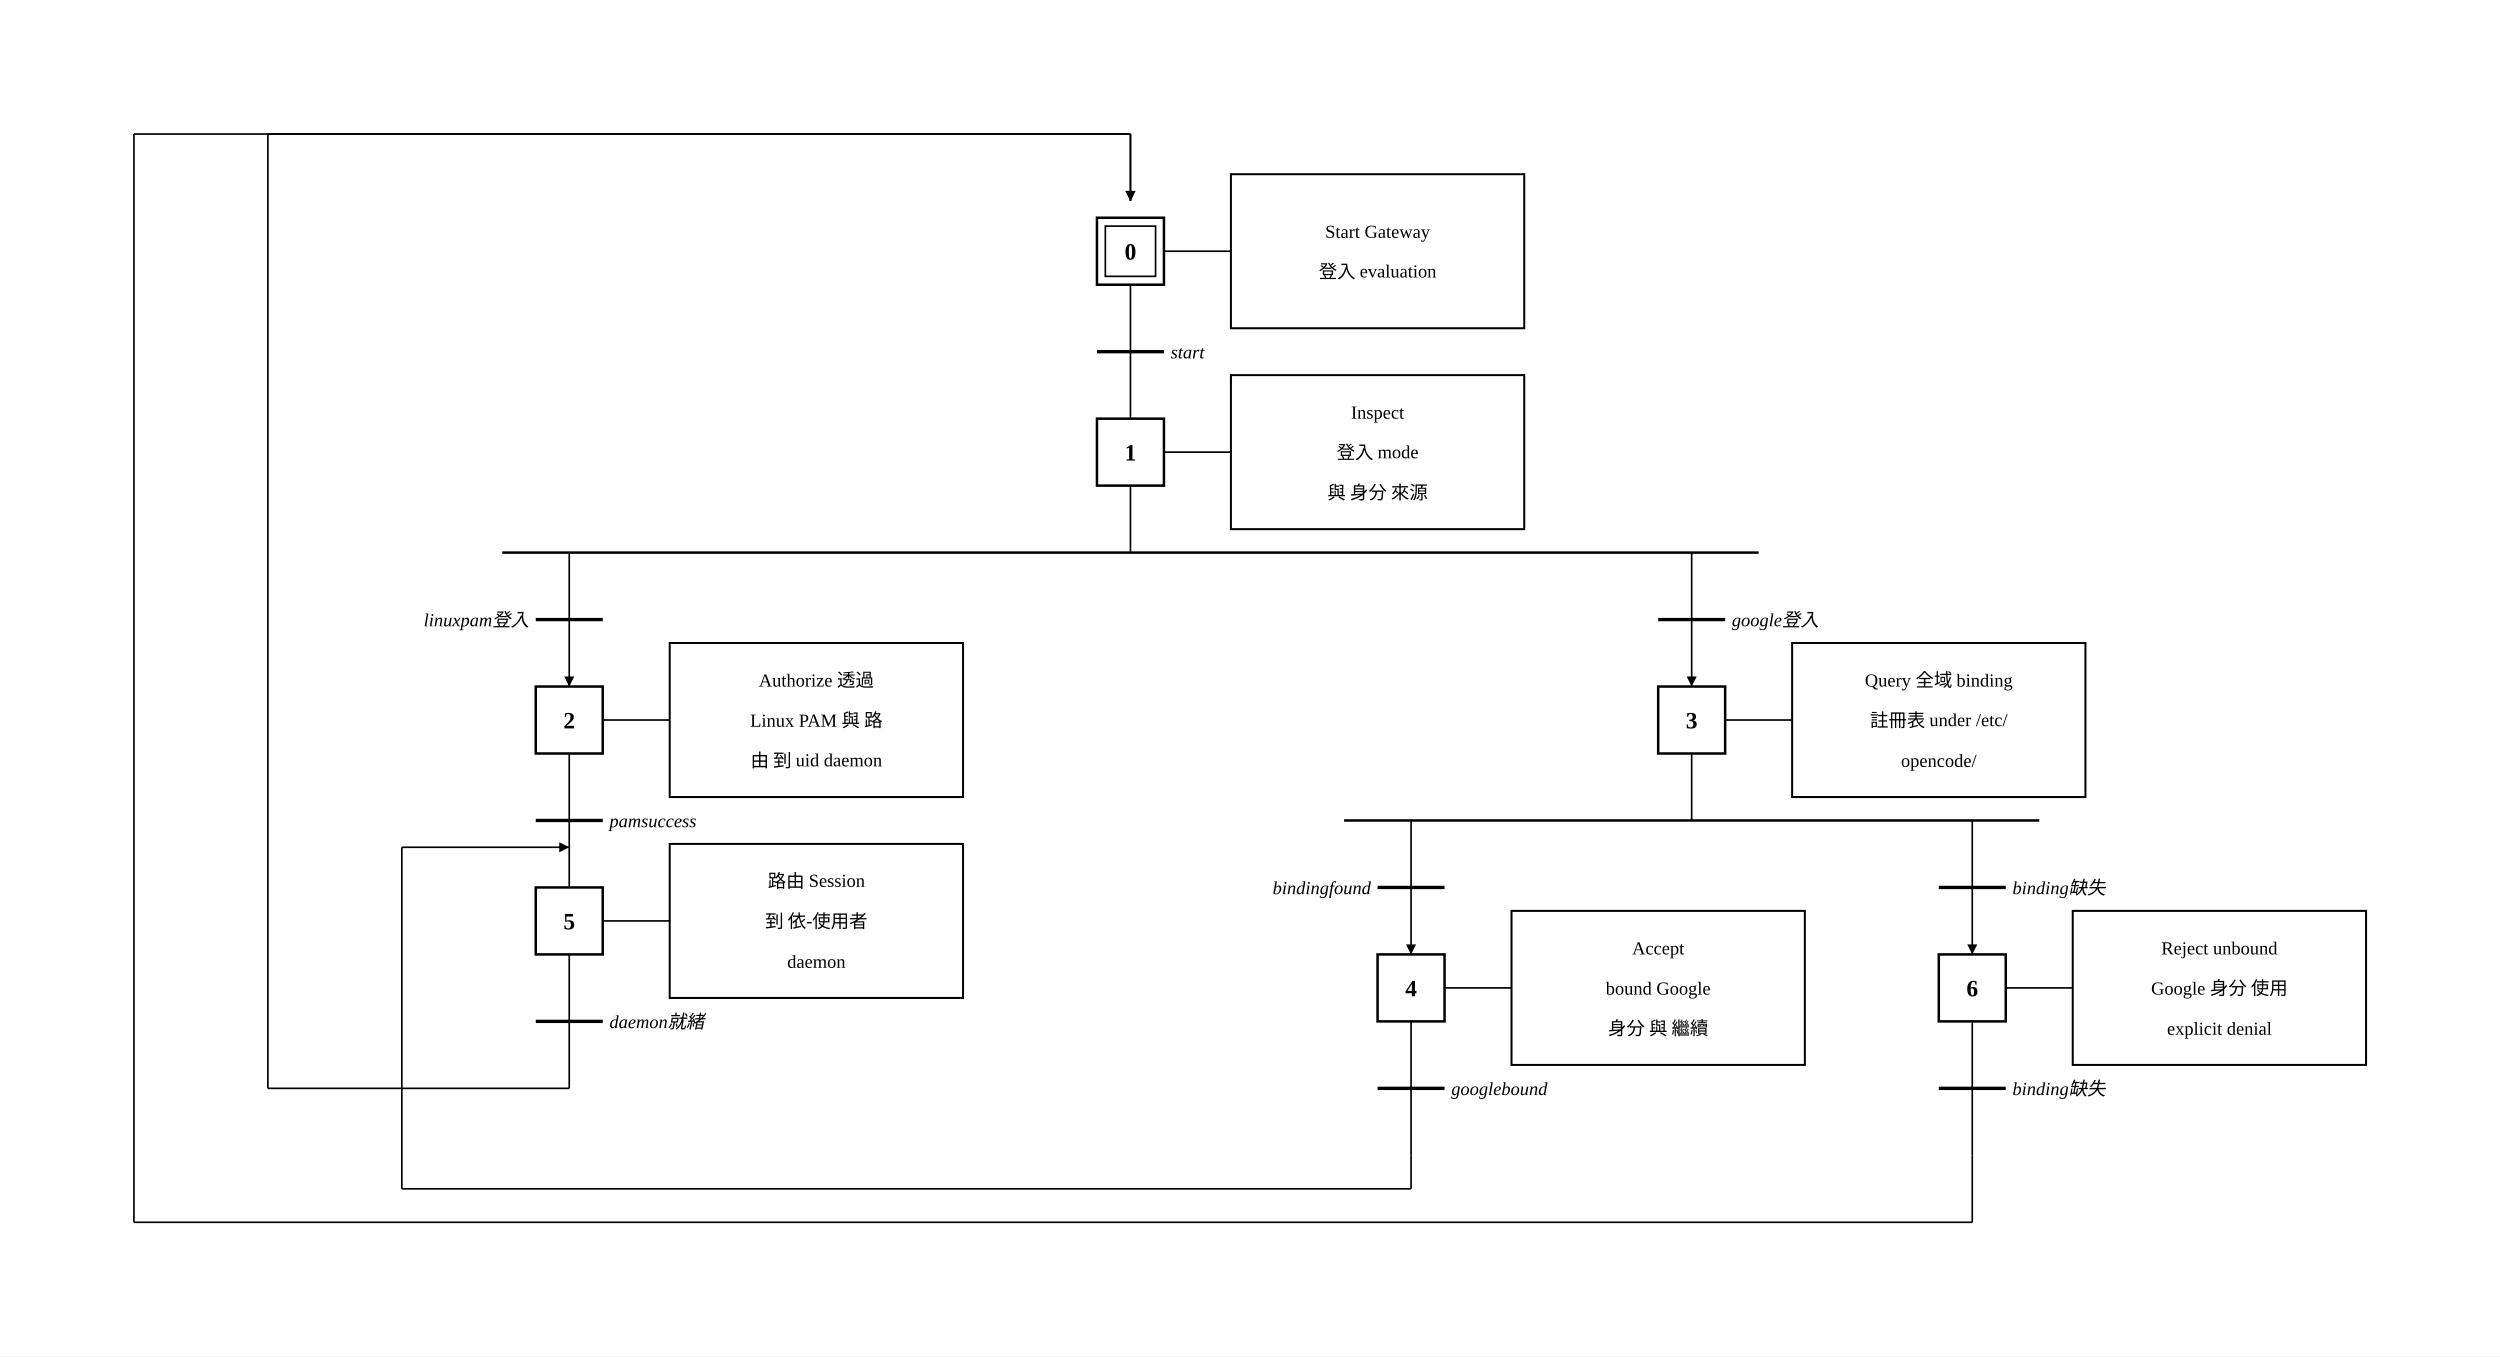
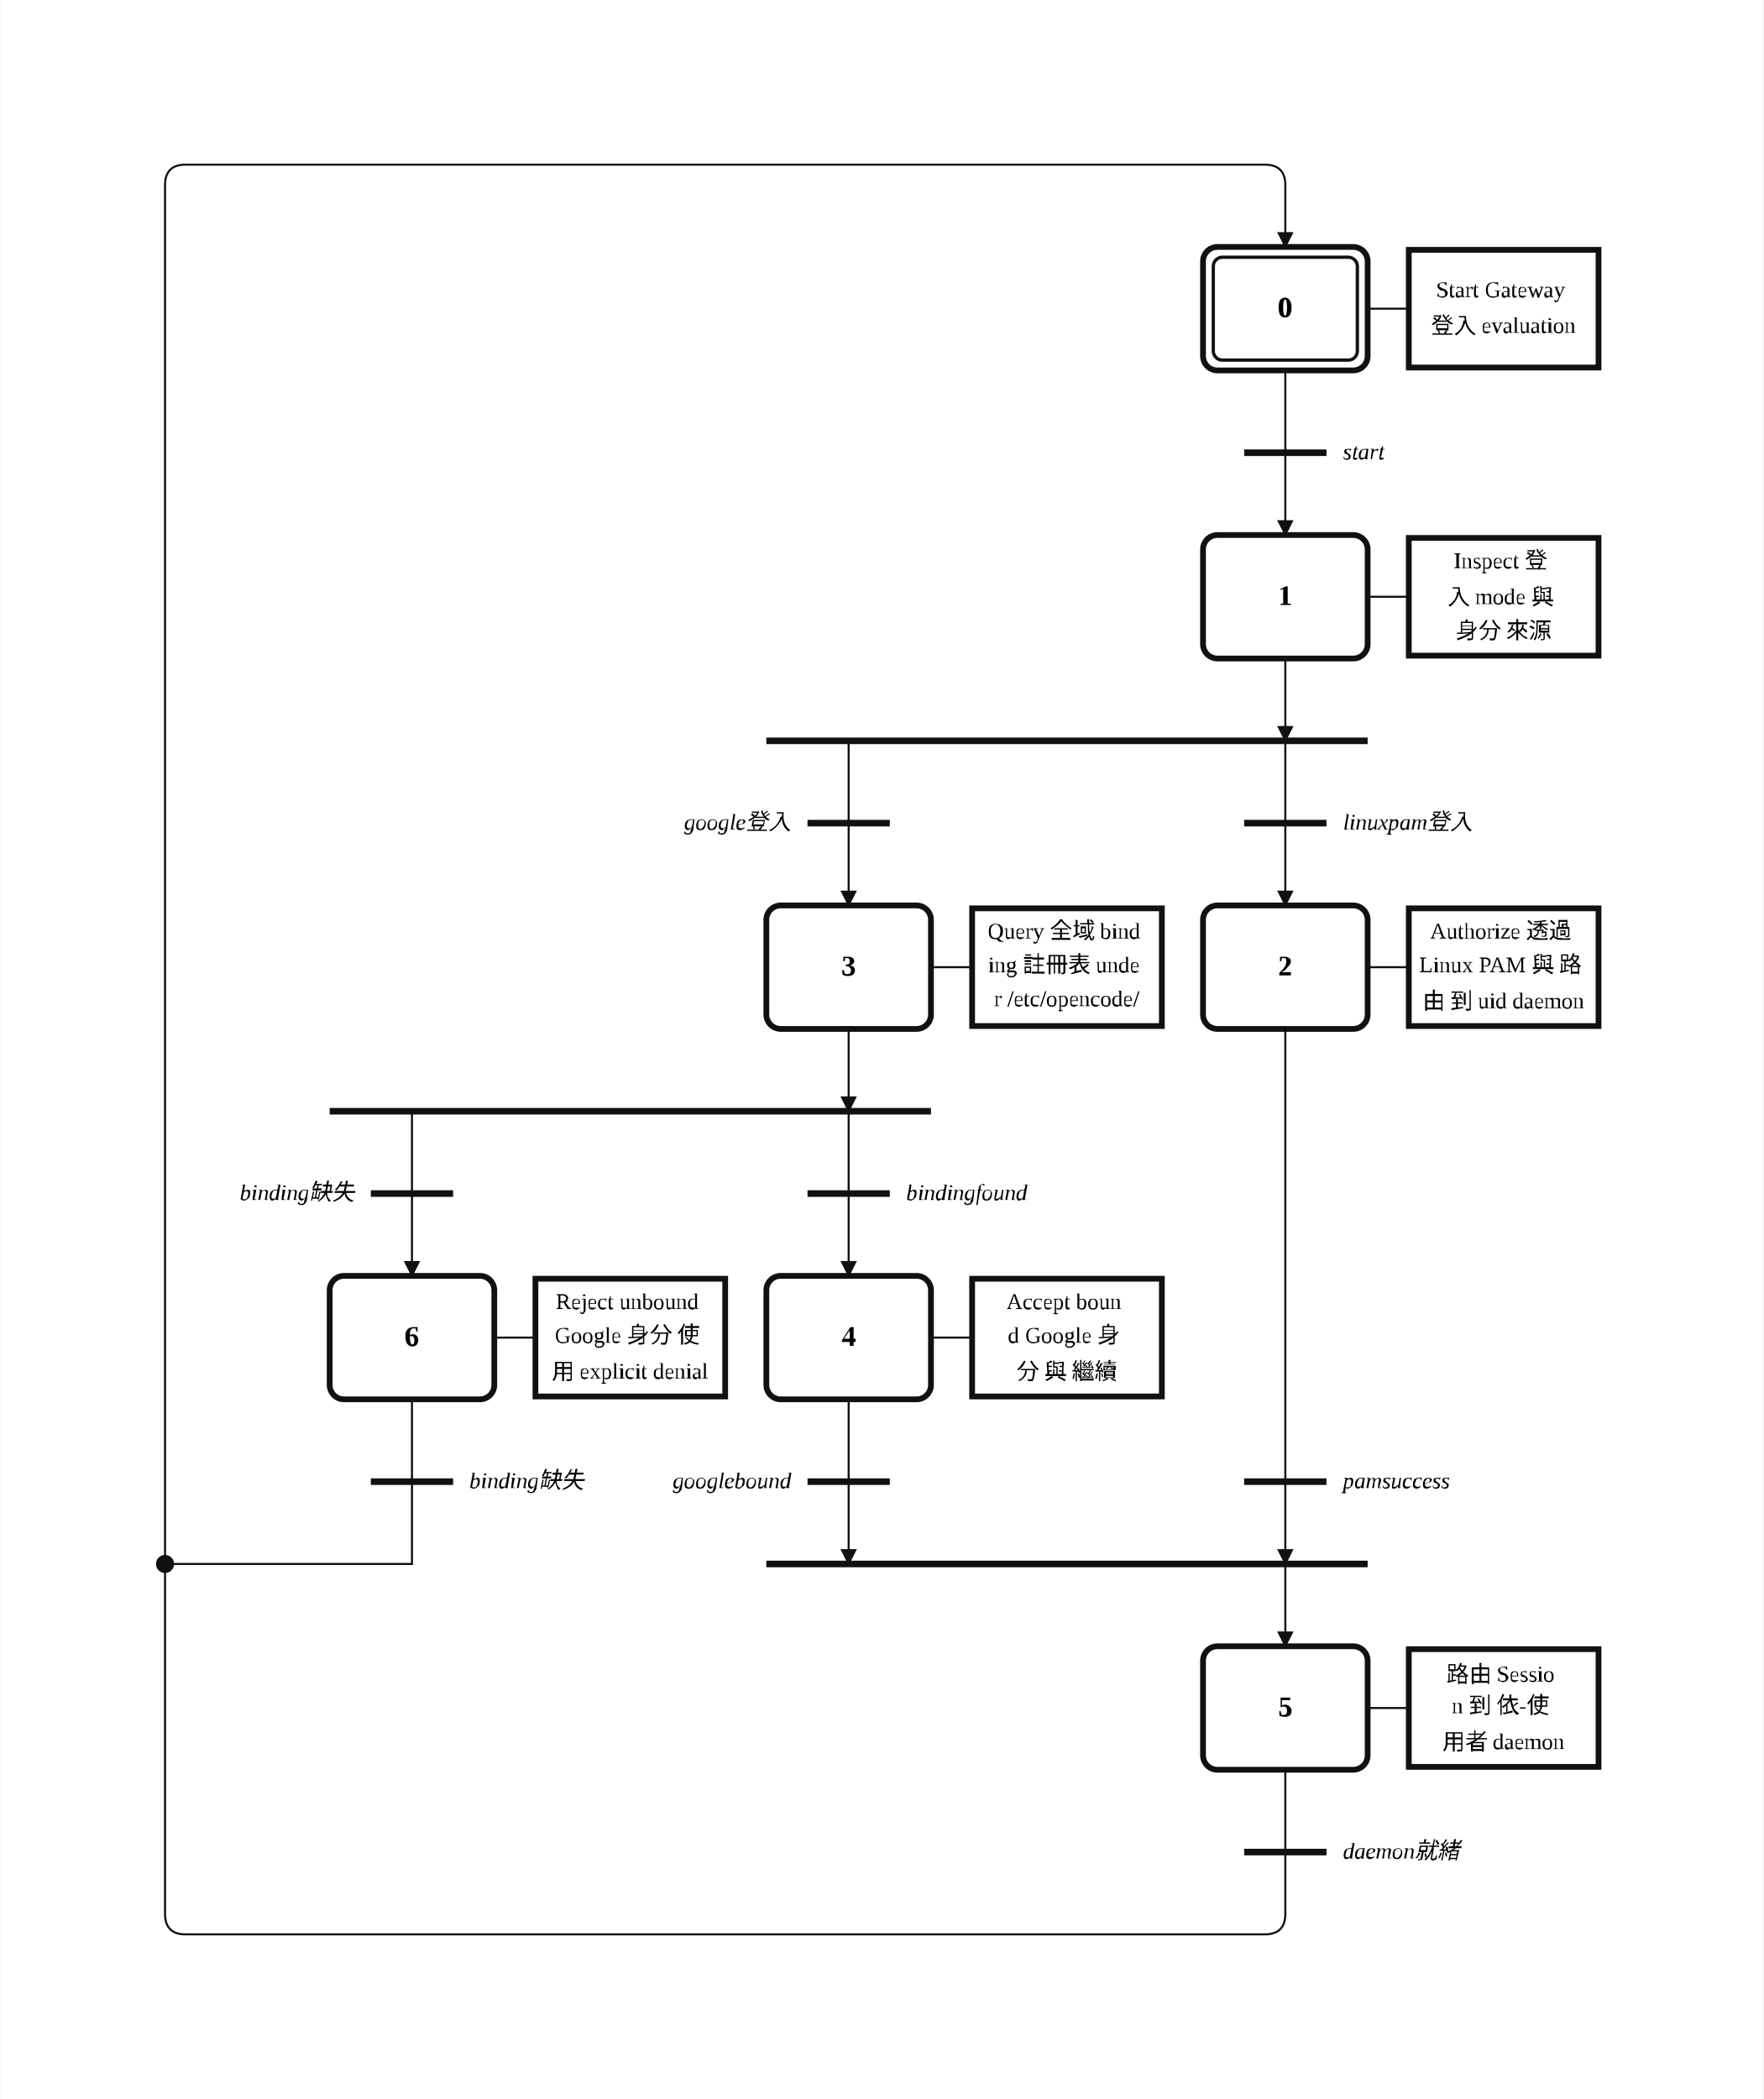
- <svg xmlns="http://www.w3.org/2000/svg" width="1493" height="810" viewBox="-275.2 -50.0 1493.2 810.0">
+ <svg xmlns="http://www.w3.org/2000/svg" width="857" height="1020" viewBox="-10.00 -2.00 42.83 51.00" role="img">
+   <style>
+ .step{fill:#fff;stroke:#111;stroke-width:.14}.step-inner{fill:none;stroke:#111;stroke-width:.08}
+ .action{fill:#fff;stroke:#111;stroke-width:.14}.gate{stroke:#111;stroke-width:.16}
+ .edge{fill:none;stroke:#111;stroke-width:.05;stroke-linecap:round;stroke-linejoin:round}.edge-arrow{marker-end:url(#arrow)}
+ .flyover-mask{stroke:#fff;stroke-width:.12;stroke-linecap:round}
+ .flyover{fill:none;stroke:#111;stroke-width:.05;stroke-linecap:round}
+ .junction{fill:#111;stroke:#111;stroke-width:0}.branch-junction{fill:#fff;stroke:#111;stroke-width:.08}
+ .assoc{stroke:#111;stroke-width:.05}.label{font:bold .7px 'Times New Roman', 'BiauKai', 'DFKai-SB', serif;text-anchor:middle;dominant-baseline:middle}
+ .action-label{font:.55px 'Times New Roman', 'BiauKai', 'DFKai-SB', serif;text-anchor:middle;dominant-baseline:middle}.gate-label{font:italic .55px 'Times New Roman', 'BiauKai', 'DFKai-SB', serif;text-anchor:start;dominant-baseline:middle}.gate-label-left{font:italic .55px 'Times New Roman', 'BiauKai', 'DFKai-SB', serif;text-anchor:end;dominant-baseline:middle}
+ </style>
  <defs>
-     <marker id="arrow" viewBox="0 0 10 10" refX="10" refY="5" markerWidth="6" markerHeight="6" orient="auto-start-reverse">
-       <path d="M 0 0 L 10 5 L 0 10 z" fill="black" />
+     <marker id="arrow" markerWidth="0.4" markerHeight="0.4" refX="0.36" refY="0.2" orient="auto" markerUnits="userSpaceOnUse">
+       <path d="M 0 0 L 0.4 0.2 L 0 0.4 z" fill="#111" />
    </marker>
  </defs>
-   <rect x="-275.2" y="-50.0" width="1493.2" height="810.0" fill="white" />
-   <rect x="380.0" y="80.0" width="40.0" height="40.0" stroke="black" stroke-width="1.5" fill="white" />
-   <rect x="385.0" y="85.0" width="30.0" height="30.0" stroke="black" stroke-width="1" fill="none" />
-   <text x="400" y="105.0" text-anchor="middle" font-family="'Times New Roman', 'BiauKai', 'DFKai-SB', '標楷體', 'KaiTi', serif" font-weight="bold" font-size="14">0</text>
-   <line x1="420.0" y1="100.0" x2="460.0" y2="100.0" stroke="black" />
-   <rect x="460.0" y="54.0" width="175.2" height="92.0" stroke="black" stroke-width="1.2" fill="white" />
-   <text x="547.6" y="92.0" text-anchor="middle" font-family="'Times New Roman', 'BiauKai', 'DFKai-SB', '標楷體', 'KaiTi', serif" font-size="11">Start Gateway</text>
-   <text x="547.6" y="116" text-anchor="middle" font-family="'Times New Roman', 'BiauKai', 'DFKai-SB', '標楷體', 'KaiTi', serif" font-size="11">登入 evaluation</text>
-   <line x1="400" y1="120.0" x2="400" y2="200.0" stroke="black" />
-   <line x1="380" y1="160.0" x2="420" y2="160.0" stroke="black" stroke-width="2" />
-   <text x="424.0" y="164.0" font-style="italic" font-size="11" text-anchor="start" font-family="'Times New Roman', 'BiauKai', 'DFKai-SB', '標楷體', 'KaiTi', serif">start</text>
-   <rect x="380.0" y="200.0" width="40.0" height="40.0" stroke="black" stroke-width="1.5" fill="white" />
-   <text x="400" y="225.0" text-anchor="middle" font-family="'Times New Roman', 'BiauKai', 'DFKai-SB', '標楷體', 'KaiTi', serif" font-weight="bold" font-size="14">1</text>
-   <line x1="420.0" y1="220.0" x2="460.0" y2="220.0" stroke="black" />
-   <rect x="460.0" y="174.0" width="175.2" height="92.0" stroke="black" stroke-width="1.2" fill="white" />
-   <text x="547.6" y="200.0" text-anchor="middle" font-family="'Times New Roman', 'BiauKai', 'DFKai-SB', '標楷體', 'KaiTi', serif" font-size="11">Inspect</text>
-   <text x="547.6" y="224.0" text-anchor="middle" font-family="'Times New Roman', 'BiauKai', 'DFKai-SB', '標楷體', 'KaiTi', serif" font-size="11">登入 mode</text>
-   <text x="547.6" y="248" text-anchor="middle" font-family="'Times New Roman', 'BiauKai', 'DFKai-SB', '標楷體', 'KaiTi', serif" font-size="11">與 身分 來源</text>
-   <line x1="400" y1="240.0" x2="400" y2="280.0" stroke="black" />
-   <line x1="24.8" y1="280.0" x2="775.2" y2="280.0" stroke="black" stroke-width="1.5" />
-   <line x1="64.8" y1="280.0" x2="64.8" y2="320.0" stroke="black" />
-   <line x1="44.8" y1="320.0" x2="84.8" y2="320.0" stroke="black" stroke-width="2" />
-   <text x="40.8" y="324.0" font-style="italic" font-size="11" text-anchor="end" font-family="'Times New Roman', 'BiauKai', 'DFKai-SB', '標楷體', 'KaiTi', serif">linuxpam登入</text>
-   <line x1="64.8" y1="320.0" x2="64.8" y2="360.0" stroke="black" marker-end="url(#arrow)" />
-   <line x1="735.2" y1="280.0" x2="735.2" y2="320.0" stroke="black" />
-   <line x1="715.2" y1="320.0" x2="755.2" y2="320.0" stroke="black" stroke-width="2" />
-   <text x="759.2" y="324.0" font-style="italic" font-size="11" text-anchor="start" font-family="'Times New Roman', 'BiauKai', 'DFKai-SB', '標楷體', 'KaiTi', serif">google登入</text>
-   <line x1="735.2" y1="320.0" x2="735.2" y2="360.0" stroke="black" marker-end="url(#arrow)" />
-   <rect x="44.8" y="360.0" width="40.0" height="40.0" stroke="black" stroke-width="1.5" fill="white" />
-   <text x="64.8" y="385.0" text-anchor="middle" font-family="'Times New Roman', 'BiauKai', 'DFKai-SB', '標楷體', 'KaiTi', serif" font-weight="bold" font-size="14">2</text>
-   <line x1="84.8" y1="380.0" x2="124.8" y2="380.0" stroke="black" />
-   <rect x="124.8" y="334.0" width="175.2" height="92.0" stroke="black" stroke-width="1.2" fill="white" />
-   <text x="212.4" y="360.0" text-anchor="middle" font-family="'Times New Roman', 'BiauKai', 'DFKai-SB', '標楷體', 'KaiTi', serif" font-size="11">Authorize 透過</text>
-   <text x="212.4" y="384.0" text-anchor="middle" font-family="'Times New Roman', 'BiauKai', 'DFKai-SB', '標楷體', 'KaiTi', serif" font-size="11">Linux PAM 與 路</text>
-   <text x="212.4" y="408.0" text-anchor="middle" font-family="'Times New Roman', 'BiauKai', 'DFKai-SB', '標楷體', 'KaiTi', serif" font-size="11">由 到 uid daemon</text>
-   <line x1="64.8" y1="400.0" x2="64.8" y2="480.0" stroke="black" />
-   <line x1="44.8" y1="440.0" x2="84.8" y2="440.0" stroke="black" stroke-width="2" />
-   <text x="88.8" y="444.0" font-style="italic" font-size="11" text-anchor="start" font-family="'Times New Roman', 'BiauKai', 'DFKai-SB', '標楷體', 'KaiTi', serif">pamsuccess</text>
-   <rect x="44.8" y="480.0" width="40.0" height="40.0" stroke="black" stroke-width="1.5" fill="white" />
-   <text x="64.8" y="505.0" text-anchor="middle" font-family="'Times New Roman', 'BiauKai', 'DFKai-SB', '標楷體', 'KaiTi', serif" font-weight="bold" font-size="14">5</text>
-   <line x1="84.8" y1="500.0" x2="124.8" y2="500.0" stroke="black" />
-   <rect x="124.8" y="454.0" width="175.2" height="92.0" stroke="black" stroke-width="1.2" fill="white" />
-   <text x="212.4" y="480.0" text-anchor="middle" font-family="'Times New Roman', 'BiauKai', 'DFKai-SB', '標楷體', 'KaiTi', serif" font-size="11">路由 Session</text>
-   <text x="212.4" y="504.0" text-anchor="middle" font-family="'Times New Roman', 'BiauKai', 'DFKai-SB', '標楷體', 'KaiTi', serif" font-size="11">到 依-使用者</text>
-   <text x="212.4" y="528.0" text-anchor="middle" font-family="'Times New Roman', 'BiauKai', 'DFKai-SB', '標楷體', 'KaiTi', serif" font-size="11">daemon</text>
-   <line x1="64.8" y1="520.0" x2="64.8" y2="600.0" stroke="black" />
-   <line x1="44.8" y1="560.0" x2="84.8" y2="560.0" stroke="black" stroke-width="2" />
-   <text x="88.8" y="564.0" font-style="italic" font-size="11" text-anchor="start" font-family="'Times New Roman', 'BiauKai', 'DFKai-SB', '標楷體', 'KaiTi', serif">daemon就緒</text>
-   <rect x="715.2" y="360.0" width="40.0" height="40.0" stroke="black" stroke-width="1.5" fill="white" />
-   <text x="735.2" y="385.0" text-anchor="middle" font-family="'Times New Roman', 'BiauKai', 'DFKai-SB', '標楷體', 'KaiTi', serif" font-weight="bold" font-size="14">3</text>
-   <line x1="755.2" y1="380.0" x2="795.2" y2="380.0" stroke="black" />
-   <rect x="795.2" y="334.0" width="175.2" height="92.0" stroke="black" stroke-width="1.2" fill="white" />
-   <text x="882.8" y="360.0" text-anchor="middle" font-family="'Times New Roman', 'BiauKai', 'DFKai-SB', '標楷體', 'KaiTi', serif" font-size="11">Query 全域 binding</text>
-   <text x="882.8" y="384.0" text-anchor="middle" font-family="'Times New Roman', 'BiauKai', 'DFKai-SB', '標楷體', 'KaiTi', serif" font-size="11">註冊表 under /etc/</text>
-   <text x="882.8" y="408.0" text-anchor="middle" font-family="'Times New Roman', 'BiauKai', 'DFKai-SB', '標楷體', 'KaiTi', serif" font-size="11">opencode/</text>
-   <line x1="735.2" y1="400.0" x2="735.2" y2="440.0" stroke="black" />
-   <line x1="527.6" y1="440.0" x2="942.8" y2="440.0" stroke="black" stroke-width="1.5" />
-   <line x1="567.6" y1="440.0" x2="567.6" y2="480.0" stroke="black" />
-   <line x1="547.6" y1="480.0" x2="587.6" y2="480.0" stroke="black" stroke-width="2" />
-   <text x="543.6" y="484.0" font-style="italic" font-size="11" text-anchor="end" font-family="'Times New Roman', 'BiauKai', 'DFKai-SB', '標楷體', 'KaiTi', serif">bindingfound</text>
-   <line x1="567.6" y1="480.0" x2="567.6" y2="520.0" stroke="black" marker-end="url(#arrow)" />
-   <line x1="902.8" y1="440.0" x2="902.8" y2="480.0" stroke="black" />
-   <line x1="882.8" y1="480.0" x2="922.8" y2="480.0" stroke="black" stroke-width="2" />
-   <text x="926.8" y="484.0" font-style="italic" font-size="11" text-anchor="start" font-family="'Times New Roman', 'BiauKai', 'DFKai-SB', '標楷體', 'KaiTi', serif">binding缺失</text>
-   <line x1="902.8" y1="480.0" x2="902.8" y2="520.0" stroke="black" marker-end="url(#arrow)" />
-   <rect x="547.6" y="520.0" width="40.0" height="40.0" stroke="black" stroke-width="1.5" fill="white" />
-   <text x="567.6" y="545.0" text-anchor="middle" font-family="'Times New Roman', 'BiauKai', 'DFKai-SB', '標楷體', 'KaiTi', serif" font-weight="bold" font-size="14">4</text>
-   <line x1="587.6" y1="540.0" x2="627.6" y2="540.0" stroke="black" />
-   <rect x="627.6" y="494.0" width="175.2" height="92.0" stroke="black" stroke-width="1.2" fill="white" />
-   <text x="715.2" y="520.0" text-anchor="middle" font-family="'Times New Roman', 'BiauKai', 'DFKai-SB', '標楷體', 'KaiTi', serif" font-size="11">Accept</text>
-   <text x="715.2" y="544.0" text-anchor="middle" font-family="'Times New Roman', 'BiauKai', 'DFKai-SB', '標楷體', 'KaiTi', serif" font-size="11">bound Google</text>
-   <text x="715.2" y="568.0" text-anchor="middle" font-family="'Times New Roman', 'BiauKai', 'DFKai-SB', '標楷體', 'KaiTi', serif" font-size="11">身分 與 繼續</text>
-   <line x1="567.6" y1="560.0" x2="567.6" y2="640.0" stroke="black" />
-   <line x1="547.6" y1="600.0" x2="587.6" y2="600.0" stroke="black" stroke-width="2" />
-   <text x="591.6" y="604.0" font-style="italic" font-size="11" text-anchor="start" font-family="'Times New Roman', 'BiauKai', 'DFKai-SB', '標楷體', 'KaiTi', serif">googlebound</text>
-   <rect x="882.8" y="520.0" width="40.0" height="40.0" stroke="black" stroke-width="1.5" fill="white" />
-   <text x="902.8" y="545.0" text-anchor="middle" font-family="'Times New Roman', 'BiauKai', 'DFKai-SB', '標楷體', 'KaiTi', serif" font-weight="bold" font-size="14">6</text>
-   <line x1="922.8" y1="540.0" x2="962.8" y2="540.0" stroke="black" />
-   <rect x="962.8" y="494.0" width="175.2" height="92.0" stroke="black" stroke-width="1.2" fill="white" />
-   <text x="1050.4" y="520.0" text-anchor="middle" font-family="'Times New Roman', 'BiauKai', 'DFKai-SB', '標楷體', 'KaiTi', serif" font-size="11">Reject unbound</text>
-   <text x="1050.4" y="544.0" text-anchor="middle" font-family="'Times New Roman', 'BiauKai', 'DFKai-SB', '標楷體', 'KaiTi', serif" font-size="11">Google 身分 使用</text>
-   <text x="1050.4" y="568.0" text-anchor="middle" font-family="'Times New Roman', 'BiauKai', 'DFKai-SB', '標楷體', 'KaiTi', serif" font-size="11">explicit denial</text>
-   <line x1="902.8" y1="560.0" x2="902.8" y2="640.0" stroke="black" />
-   <line x1="882.8" y1="600.0" x2="922.8" y2="600.0" stroke="black" stroke-width="2" />
-   <text x="926.8" y="604.0" font-style="italic" font-size="11" text-anchor="start" font-family="'Times New Roman', 'BiauKai', 'DFKai-SB', '標楷體', 'KaiTi', serif">binding缺失</text>
-   <line x1="64.8" y1="600.0" x2="64.8" y2="600.0" stroke="black" />
-   <line x1="64.8" y1="600.0" x2="-115.2" y2="600.0" stroke="black" />
-   <line x1="-115.2" y1="600.0" x2="-115.2" y2="30.0" stroke="black" />
-   <line x1="-115.2" y1="30.0" x2="400" y2="30.0" stroke="black" />
-   <line x1="400" y1="30.0" x2="400" y2="70.0" stroke="black" marker-end="url(#arrow)" />
-   <line x1="567.6" y1="640.0" x2="567.6" y2="660.0" stroke="black" />
-   <line x1="567.6" y1="660.0" x2="-35.2" y2="660.0" stroke="black" />
-   <line x1="-35.2" y1="660.0" x2="-35.2" y2="456.0" stroke="black" />
-   <line x1="-35.2" y1="456.0" x2="64.8" y2="456.0" stroke="black" marker-end="url(#arrow)" />
-   <line x1="902.8" y1="640.0" x2="902.8" y2="680.0" stroke="black" />
-   <line x1="902.8" y1="680.0" x2="-195.2" y2="680.0" stroke="black" />
-   <line x1="-195.2" y1="680.0" x2="-195.2" y2="30.0" stroke="black" />
-   <line x1="-195.2" y1="30.0" x2="400" y2="30.0" stroke="black" />
-   <line x1="400" y1="30.0" x2="400" y2="70.0" stroke="black" marker-end="url(#arrow)" />
+   <rect x="-10.00" y="-2.00" width="42.83" height="51.00" fill="white" />
+   <path class="edge" d="M 21.22 7.00 L 21.22 9.00" />
+   <path class="edge edge-arrow" d="M 21.22 9.00 L 21.22 11.00" />
+   <path class="edge edge-arrow" d="M 21.22 14.00 L 21.22 16.00" />
+   <path class="edge edge-arrow" d="M 21.22 16.00 L 21.22 20.00" />
+   <path class="edge edge-arrow" d="M 10.61 16.00 L 10.61 20.00" />
+   <path class="edge edge-arrow" d="M 21.22 23.00 L 21.22 36.00" />
+   <path class="edge edge-arrow" d="M 21.22 36.00 L 21.22 38.00" />
+   <path class="edge edge-arrow" d="M 10.61 23.00 L 10.61 25.00" />
+   <path class="edge edge-arrow" d="M 10.61 25.00 L 10.61 29.00" />
+   <path class="edge edge-arrow" d="M 0.00 25.00 L 0.00 29.00" />
+   <path class="edge edge-arrow" d="M 10.61 32.00 L 10.61 36.00" />
+   <path class="edge" d="M 21.22 41.00 L 21.22 43.00" />
+   <path class="edge edge-arrow" d="M 21.22 43.00 L 21.22 44.50 Q 21.22 45.00 20.72 45.00 L -5.50 45.00 Q -6.00 45.00 -6.00 44.50 L -6.00 2.50 Q -6.00 2.00 -5.50 2.00 L 20.72 2.00 Q 21.22 2.00 21.22 2.50 L 21.22 4.00" />
+   <path class="edge" d="M 0.00 32.00 L 0.00 34.00" />
+   <path class="edge" d="M 0.00 34.00 L 0.00 36.00" />
+   <path class="edge" d="M 0.00 36.00 L -6.00 36.00" />
+   <rect class="step" x="19.22" y="4.00" width="4.00" height="3.00" rx="0.35" ry="0.35" />
+   <rect class="step-inner" x="19.47" y="4.25" width="3.50" height="2.50" rx="0.22" ry="0.22" />
+   <text class="label" x="21.22" y="5.50">0</text>
+   <rect class="step" x="19.22" y="11.00" width="4.00" height="3.00" rx="0.35" ry="0.35" />
+   <text class="label" x="21.22" y="12.50">1</text>
+   <rect class="step" x="19.22" y="20.00" width="4.00" height="3.00" rx="0.35" ry="0.35" />
+   <text class="label" x="21.22" y="21.50">2</text>
+   <rect class="step" x="8.61" y="20.00" width="4.00" height="3.00" rx="0.35" ry="0.35" />
+   <text class="label" x="10.61" y="21.50">3</text>
+   <rect class="step" x="8.61" y="29.00" width="4.00" height="3.00" rx="0.35" ry="0.35" />
+   <text class="label" x="10.61" y="30.50">4</text>
+   <rect class="step" x="19.22" y="38.00" width="4.00" height="3.00" rx="0.35" ry="0.35" />
+   <text class="label" x="21.22" y="39.50">5</text>
+   <rect class="step" x="-2.00" y="29.00" width="4.00" height="3.00" rx="0.35" ry="0.35" />
+   <text class="label" x="0.00" y="30.50">6</text>
+   <line class="assoc" x1="23.22" y1="5.50" x2="24.22" y2="5.50" />
+   <rect class="action" x="24.22" y="4.07" width="4.61" height="2.86" />
+   <text class="action-label" x="26.52" y="5.09">
+     <tspan x="26.52" dy="0">Start Gateway</tspan>
+     <tspan x="26.52" dy="0.82">登入 evaluation</tspan>
+   </text>
+   <line class="assoc" x1="23.22" y1="12.50" x2="24.22" y2="12.50" />
+   <rect class="action" x="24.22" y="11.07" width="4.61" height="2.86" />
+   <text class="action-label" x="26.52" y="11.68">
+     <tspan x="26.52" dy="0">Inspect 登</tspan>
+     <tspan x="26.52" dy="0.82">入 mode 與</tspan>
+     <tspan x="26.52" dy="0.82">身分 來源</tspan>
+   </text>
+   <line class="assoc" x1="23.22" y1="21.50" x2="24.22" y2="21.50" />
+   <rect class="action" x="24.22" y="20.07" width="4.61" height="2.86" />
+   <text class="action-label" x="26.52" y="20.68">
+     <tspan x="26.52" dy="0">Authorize 透過</tspan>
+     <tspan x="26.52" dy="0.82">Linux PAM 與 路</tspan>
+     <tspan x="26.52" dy="0.82">由 到 uid daemon</tspan>
+   </text>
+   <line class="assoc" x1="12.61" y1="21.50" x2="13.61" y2="21.50" />
+   <rect class="action" x="13.61" y="20.07" width="4.61" height="2.86" />
+   <text class="action-label" x="15.91" y="20.68">
+     <tspan x="15.91" dy="0">Query 全域 bind</tspan>
+     <tspan x="15.91" dy="0.82">ing 註冊表 unde</tspan>
+     <tspan x="15.91" dy="0.82">r /etc/opencode/</tspan>
+   </text>
+   <line class="assoc" x1="12.61" y1="30.50" x2="13.61" y2="30.50" />
+   <rect class="action" x="13.61" y="29.07" width="4.61" height="2.86" />
+   <text class="action-label" x="15.91" y="29.68">
+     <tspan x="15.91" dy="0">Accept boun</tspan>
+     <tspan x="15.91" dy="0.82">d Google 身</tspan>
+     <tspan x="15.91" dy="0.82">分 與 繼續</tspan>
+   </text>
+   <line class="assoc" x1="23.22" y1="39.50" x2="24.22" y2="39.50" />
+   <rect class="action" x="24.22" y="38.07" width="4.61" height="2.86" />
+   <text class="action-label" x="26.52" y="38.68">
+     <tspan x="26.52" dy="0">路由 Sessio</tspan>
+     <tspan x="26.52" dy="0.82">n 到 依-使</tspan>
+     <tspan x="26.52" dy="0.82">用者 daemon</tspan>
+   </text>
+   <line class="assoc" x1="2.00" y1="30.50" x2="3.00" y2="30.50" />
+   <rect class="action" x="3.00" y="29.07" width="4.61" height="2.86" />
+   <text class="action-label" x="5.30" y="29.68">
+     <tspan x="5.30" dy="0">Reject unbound</tspan>
+     <tspan x="5.30" dy="0.82">Google 身分 使</tspan>
+     <tspan x="5.30" dy="0.82">用 explicit denial</tspan>
+   </text>
+   <line class="gate" x1="20.22" y1="9.00" x2="22.22" y2="9.00" />
+   <text class="gate-label" x="22.62" y="9.00">
+     <tspan x="22.62" dy="0">start</tspan>
+   </text>
+   <line class="gate" x1="8.61" y1="16.00" x2="23.22" y2="16.00" />
+   <line class="gate" x1="8.61" y1="36.00" x2="23.22" y2="36.00" />
+   <line class="gate" x1="-2.00" y1="25.00" x2="12.61" y2="25.00" />
+   <line class="gate" x1="20.22" y1="43.00" x2="22.22" y2="43.00" />
+   <text class="gate-label" x="22.62" y="43.00">
+     <tspan x="22.62" dy="0">daemon就緒</tspan>
+   </text>
+   <line class="gate" x1="-1.00" y1="34.00" x2="1.00" y2="34.00" />
+   <text class="gate-label" x="1.40" y="34.00">
+     <tspan x="1.40" dy="0">binding缺失</tspan>
+   </text>
+   <line class="gate" x1="20.22" y1="18.00" x2="22.22" y2="18.00" />
+   <text class="gate-label" x="22.62" y="18.00">
+     <tspan x="22.62" dy="0">linuxpam登入</tspan>
+   </text>
+   <line class="gate" x1="9.61" y1="18.00" x2="11.61" y2="18.00" />
+   <text class="gate-label-left" x="9.21" y="18.00">
+     <tspan x="9.21" dy="0">google登入</tspan>
+   </text>
+   <line class="gate" x1="20.22" y1="34.00" x2="22.22" y2="34.00" />
+   <text class="gate-label" x="22.62" y="34.00">
+     <tspan x="22.62" dy="0">pamsuccess</tspan>
+   </text>
+   <line class="gate" x1="9.61" y1="27.00" x2="11.61" y2="27.00" />
+   <text class="gate-label" x="12.01" y="27.00">
+     <tspan x="12.01" dy="0">bindingfound</tspan>
+   </text>
+   <line class="gate" x1="-1.00" y1="27.00" x2="1.00" y2="27.00" />
+   <text class="gate-label-left" x="-1.40" y="27.00">
+     <tspan x="-1.40" dy="0">binding缺失</tspan>
+   </text>
+   <line class="gate" x1="9.61" y1="34.00" x2="11.61" y2="34.00" />
+   <text class="gate-label-left" x="9.21" y="34.00">
+     <tspan x="9.21" dy="0">googlebound</tspan>
+   </text>
+   <circle class="junction" cx="-6.00" cy="36.00" r="0.22" />
</svg>
